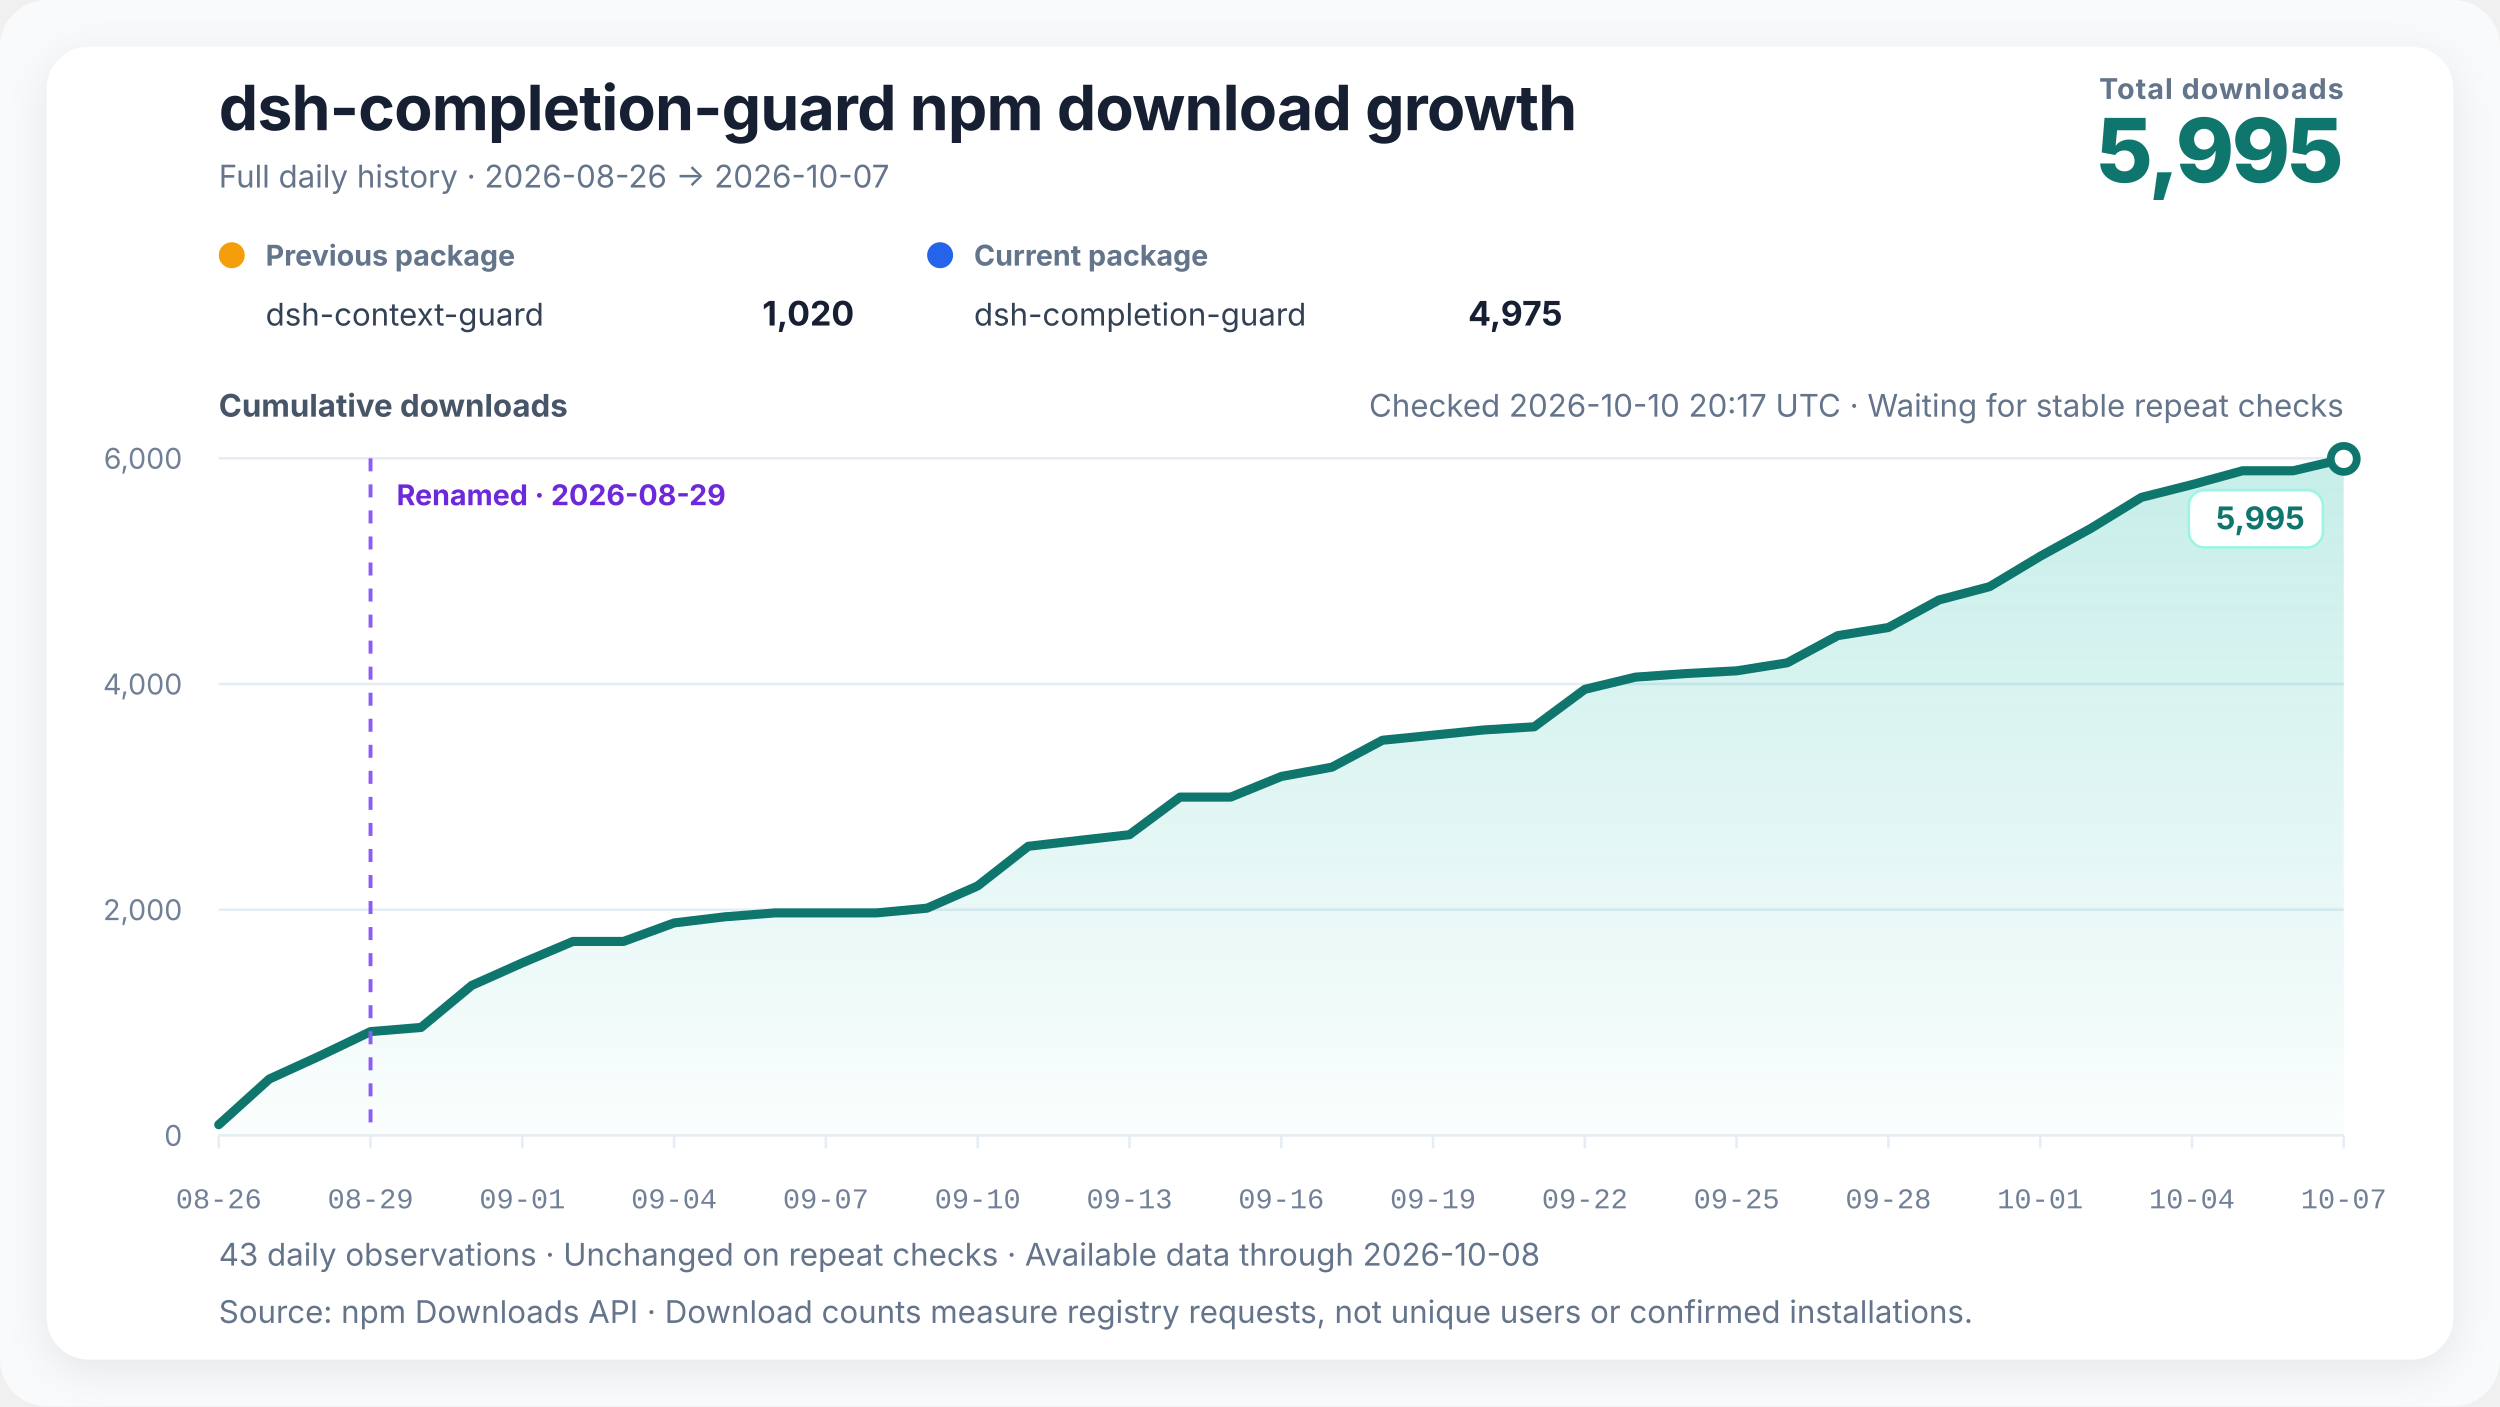
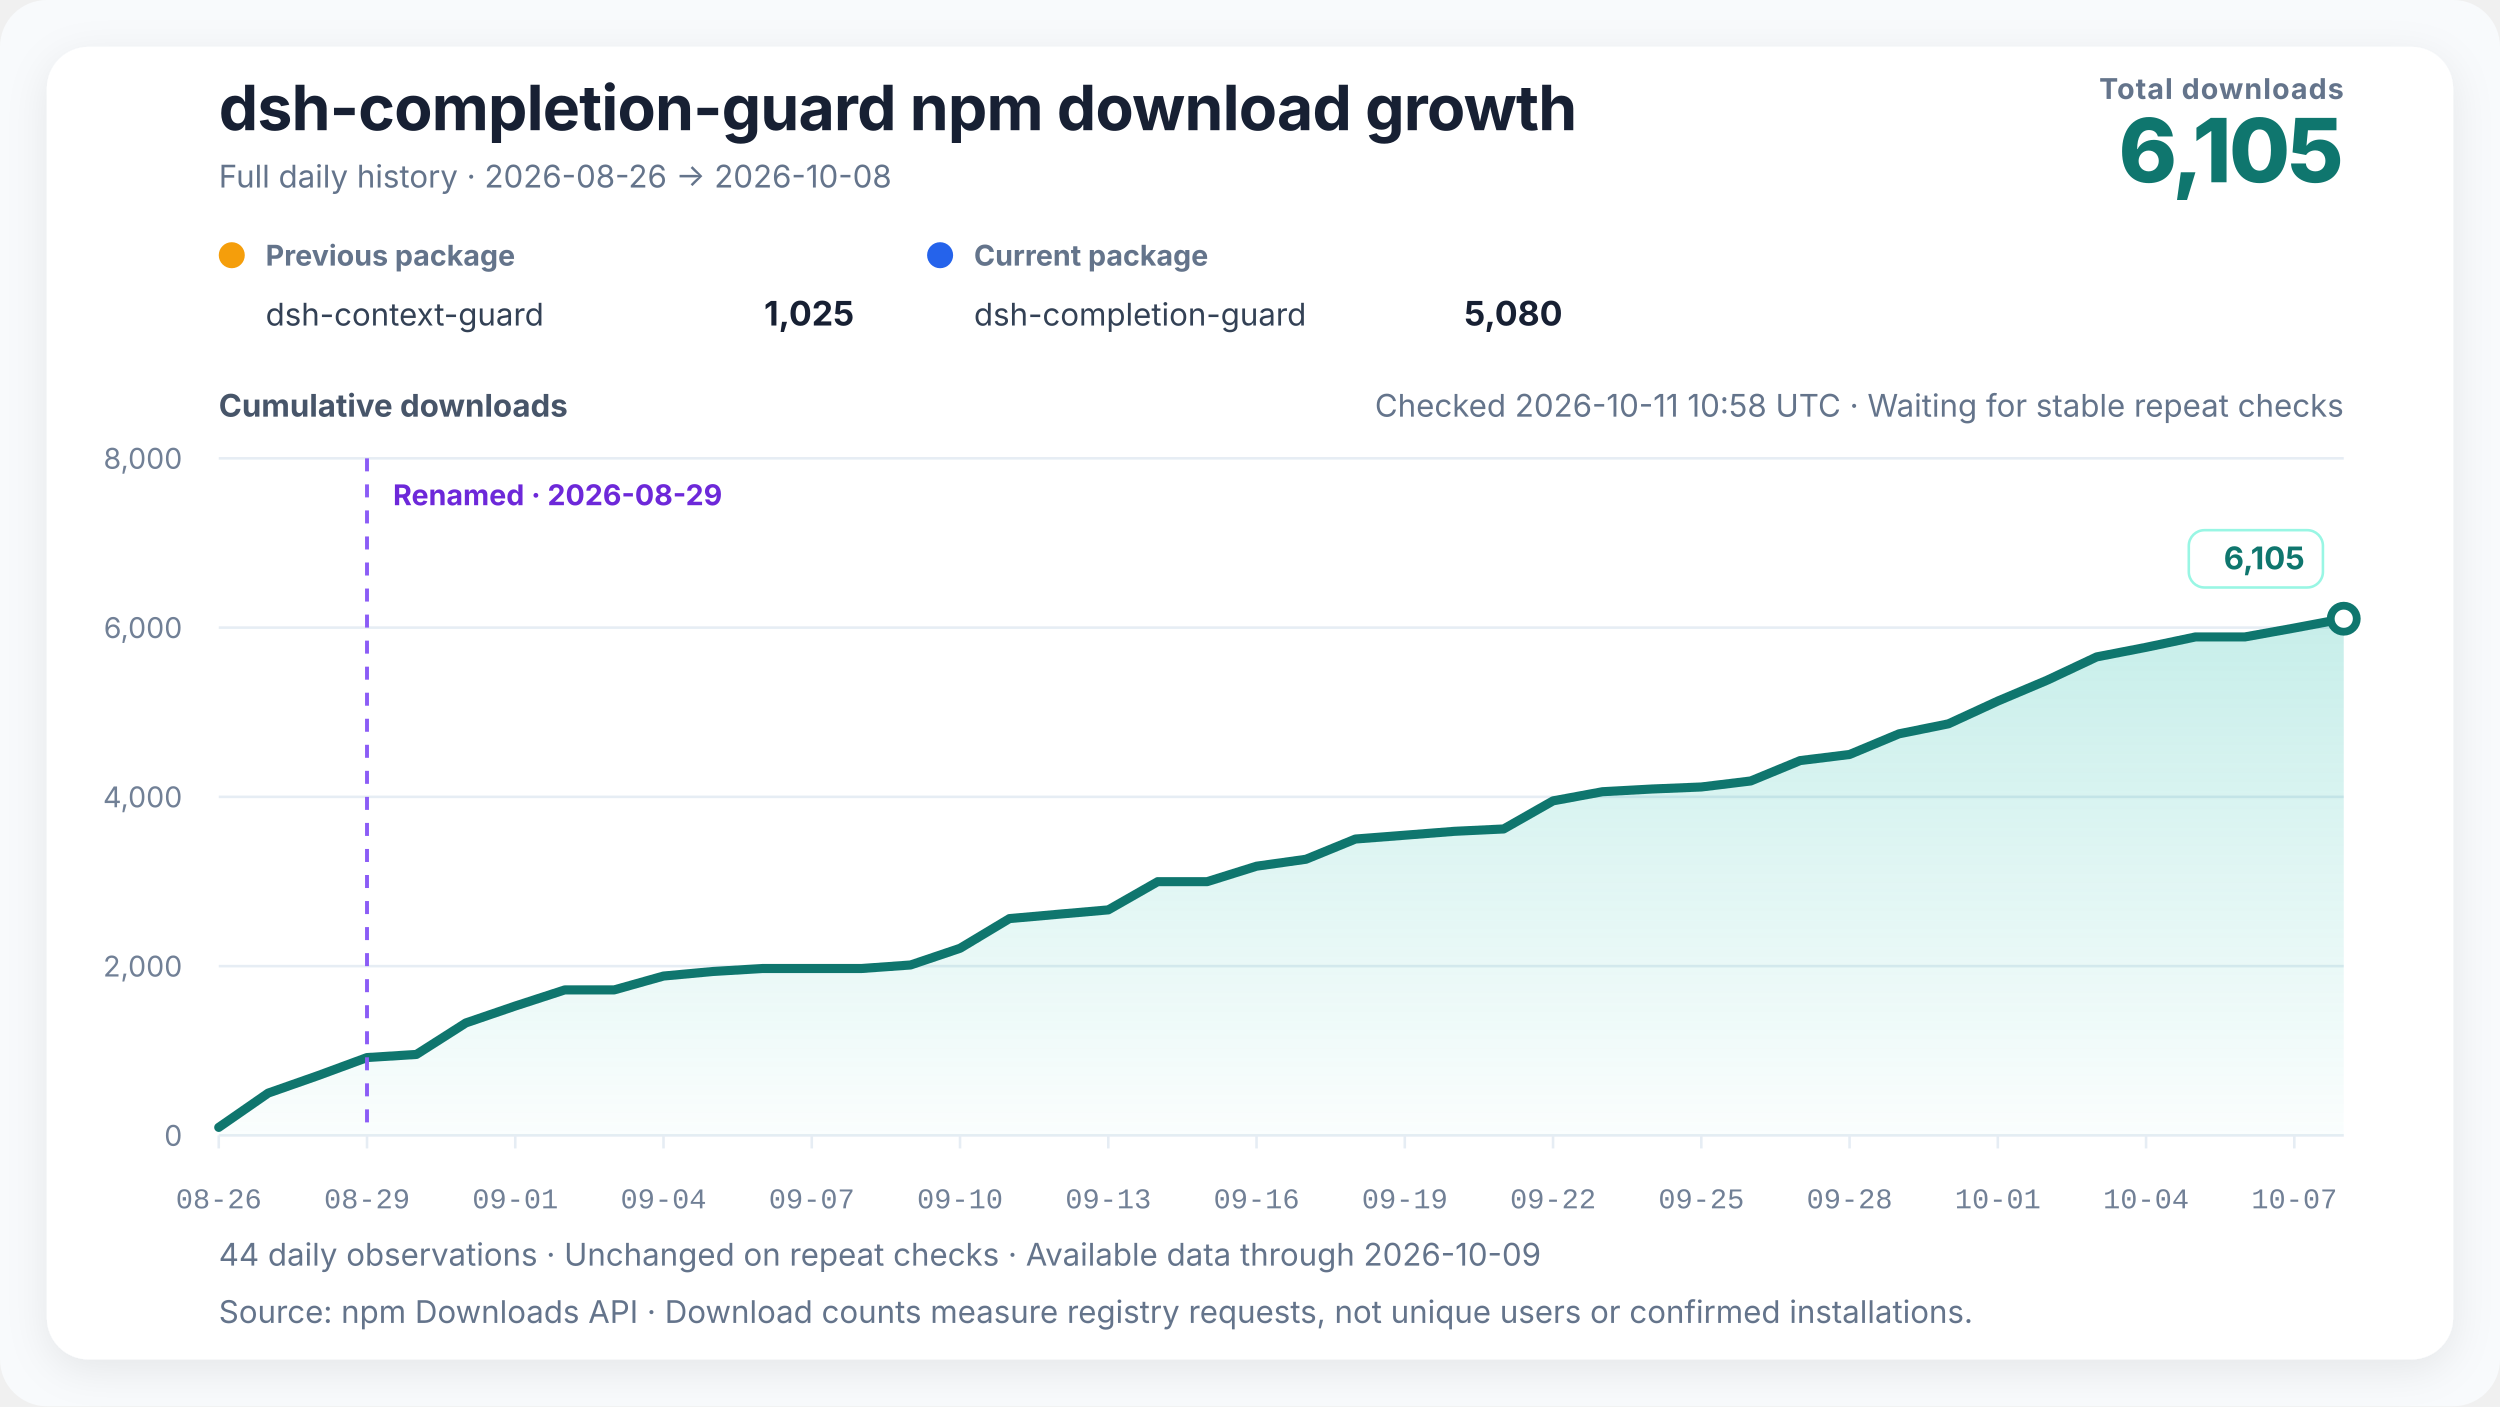
<svg xmlns="http://www.w3.org/2000/svg" width="960" height="540" viewBox="0 0 960 540" role="img" aria-labelledby="chart-title chart-desc" data-renderer-version="4" data-tick-step-days="3">
  <defs>
    <linearGradient id="growth-fill" x1="0" y1="0" x2="0" y2="1">
      <stop offset="0%" stop-color="#14b8a6" stop-opacity="0.24" />
      <stop offset="100%" stop-color="#14b8a6" stop-opacity="0.02" />
    </linearGradient>
    <filter id="soft-shadow" x="-10%" y="-10%" width="120%" height="120%">
      <feDropShadow dx="0" dy="4" stdDeviation="8" flood-color="#0f172a" flood-opacity="0.08" />
    </filter>
  </defs>
  <style>
    text { font-family: Inter, ui-sans-serif, -apple-system, BlinkMacSystemFont, "Segoe UI", "PingFang SC", "Microsoft YaHei", sans-serif; fill: #172033; }
    .title { font-size: 24px; font-weight: 720; letter-spacing: -0.3px; }
    .subtitle { font-size: 12px; fill: #64748b; }
    .metric-label { font-size: 11px; fill: #64748b; font-weight: 650; letter-spacing: 0.4px; }
    .metric-value { font-size: 34px; fill: #0f766e; font-weight: 760; letter-spacing: -1px; }
    .axis-title { font-size: 12px; fill: #475569; font-weight: 650; }
    .axis { font-size: 11px; fill: #718096; }
    .x-axis-tick { font-family: ui-monospace, "SFMono-Regular", Consolas, "Liberation Mono", monospace; font-variant-numeric: tabular-nums; }
    .grid { stroke: #e6edf4; stroke-width: 1; }
    .package-role { font-size: 11px; fill: #64748b; font-weight: 650; }
    .package-name { font-size: 12px; fill: #334155; }
    .package-total { font-size: 13px; fill: #172033; font-weight: 720; }
    .rename { stroke: #8b5cf6; stroke-width: 1.5; stroke-dasharray: 5 5; }
    .rename-label { font-size: 11px; fill: #6d28d9; font-weight: 650; }
    .endpoint { font-size: 12px; fill: #0f766e; font-weight: 740; }
    .endpoint-backdrop { fill: #ffffff; stroke: #99f6e4; stroke-width: 1; }
  </style>
  <rect width="100%" height="100%" rx="18" fill="#f8fafc" />
  <rect x="18" y="18" width="924" height="504" rx="16" fill="#ffffff" filter="url(#soft-shadow)" />
  <text x="84" y="50" class="title">dsh-completion-guard npm download growth</text>
-   <text x="84" y="72" class="subtitle">Full daily history · 2026-08-26 → 2026-10-07</text>
+   <text x="84" y="72" class="subtitle">Full daily history · 2026-08-26 → 2026-10-08</text>
  <text x="900" y="38" text-anchor="end" class="metric-label">Total downloads</text>
-   <text x="900" y="70" text-anchor="end" class="metric-value">5,995</text>
+   <text x="900" y="70" text-anchor="end" class="metric-value">6,105</text>
  <g transform="translate(84,102)">
    <circle cx="5" cy="-4" r="5" fill="#f59e0b" />
    <text x="18" y="0" class="package-role">Previous package</text>
    <text x="18" y="23" class="package-name">dsh-context-guard</text>
-     <text x="244" y="23" text-anchor="end" class="package-total">1,020</text>
+     <text x="244" y="23" text-anchor="end" class="package-total">1,025</text>
  </g>
  <g transform="translate(356,102)">
    <circle cx="5" cy="-4" r="5" fill="#2563eb" />
    <text x="18" y="0" class="package-role">Current package</text>
    <text x="18" y="23" class="package-name">dsh-completion-guard</text>
-     <text x="244" y="23" text-anchor="end" class="package-total">4,975</text>
+     <text x="244" y="23" text-anchor="end" class="package-total">5,080</text>
  </g>
-   <text x="900" y="160" text-anchor="end" class="subtitle refresh-status">Checked 2026-10-10 20:17 UTC · Waiting for stable repeat checks</text>
+   <text x="900" y="160" text-anchor="end" class="subtitle refresh-status">Checked 2026-10-11 10:58 UTC · Waiting for stable repeat checks</text>
  <text x="84" y="160" class="axis-title">Cumulative downloads</text>
  <line x1="84" y1="436" x2="900" y2="436" class="grid" />
  <text x="70" y="440" text-anchor="end" class="axis">0</text>
-   <line x1="84" y1="349.333" x2="900" y2="349.333" class="grid" />
-   <text x="70" y="353.333" text-anchor="end" class="axis">2,000</text>
-   <line x1="84" y1="262.667" x2="900" y2="262.667" class="grid" />
-   <text x="70" y="266.667" text-anchor="end" class="axis">4,000</text>
+   <line x1="84" y1="371" x2="900" y2="371" class="grid" />
+   <text x="70" y="375" text-anchor="end" class="axis">2,000</text>
+   <line x1="84" y1="306" x2="900" y2="306" class="grid" />
+   <text x="70" y="310" text-anchor="end" class="axis">4,000</text>
+   <line x1="84" y1="241" x2="900" y2="241" class="grid" />
+   <text x="70" y="245" text-anchor="end" class="axis">6,000</text>
  <line x1="84" y1="176" x2="900" y2="176" class="grid" />
-   <text x="70" y="180" text-anchor="end" class="axis">6,000</text>
-   <polygon points="84.00,436 84.00,431.88 103.43,414.33 122.86,405.45 142.29,396.13 161.71,394.53 181.14,378.41 200.57,369.74 220.00,361.51 239.43,361.51 258.86,354.40 278.29,352.06 297.71,350.55 317.14,350.55 336.57,350.55 356.00,348.73 375.43,340.19 394.86,324.98 414.29,322.73 433.71,320.52 453.14,306.09 472.57,306.09 492.00,298.16 511.43,294.60 530.86,284.25 550.29,282.30 569.71,280.30 589.14,279.09 608.57,264.70 628.00,260.02 647.43,258.64 666.86,257.60 686.29,254.52 705.71,244.08 725.14,240.96 744.57,230.38 764.00,225.27 783.43,213.61 802.86,202.91 822.29,190.99 841.71,186.10 861.14,180.77 880.57,180.77 900.00,176.22 900.00,436" fill="url(#growth-fill)" />
-   <polyline points="84.00,431.88 103.43,414.33 122.86,405.45 142.29,396.13 161.71,394.53 181.14,378.41 200.57,369.74 220.00,361.51 239.43,361.51 258.86,354.40 278.29,352.06 297.71,350.55 317.14,350.55 336.57,350.55 356.00,348.73 375.43,340.19 394.86,324.98 414.29,322.73 433.71,320.52 453.14,306.09 472.57,306.09 492.00,298.16 511.43,294.60 530.86,284.25 550.29,282.30 569.71,280.30 589.14,279.09 608.57,264.70 628.00,260.02 647.43,258.64 666.86,257.60 686.29,254.52 705.71,244.08 725.14,240.96 744.57,230.38 764.00,225.27 783.43,213.61 802.86,202.91 822.29,190.99 841.71,186.10 861.14,180.77 880.57,180.77 900.00,176.22" fill="none" stroke="#0f766e" stroke-width="3.5" stroke-linejoin="round" stroke-linecap="round" />
-   <line x1="142.286" y1="176" x2="142.286" y2="436" class="rename" />
-   <text x="152.286" y="194" text-anchor="start" class="rename-label">Renamed · 2026-08-29</text>
-   <circle cx="900" cy="176.217" r="5" fill="#ffffff" stroke="#0f766e" stroke-width="3" />
-   <g class="endpoint-badge" data-position="below">
-     <rect x="840.50" y="188.22" width="51.50" height="22" rx="6" class="endpoint-backdrop" />
-     <text x="885.00" y="203.22" text-anchor="end" class="endpoint">5,995</text>
+   <text x="70" y="180" text-anchor="end" class="axis">8,000</text>
+   <polygon points="84.00,436 84.00,432.91 102.98,419.75 121.95,413.09 140.93,406.10 159.91,404.90 178.88,392.81 197.86,386.31 216.84,380.13 235.81,380.13 254.79,374.80 273.77,373.05 292.74,371.91 311.72,371.91 330.70,371.91 349.67,370.55 368.65,364.14 387.63,352.74 406.60,351.05 425.58,349.39 444.56,338.56 463.53,338.56 482.51,332.62 501.49,329.95 520.47,322.19 539.44,320.72 558.42,319.23 577.40,318.32 596.37,307.53 615.35,304.02 634.33,302.98 653.30,302.20 672.28,299.89 691.26,292.06 710.23,289.72 729.21,281.79 748.19,277.95 767.16,269.21 786.14,261.18 805.12,252.25 824.09,248.57 843.07,244.58 862.05,244.58 881.02,241.16 900.00,237.59 900.00,436" fill="url(#growth-fill)" />
+   <polyline points="84.00,432.91 102.98,419.75 121.95,413.09 140.93,406.10 159.91,404.90 178.88,392.81 197.86,386.31 216.84,380.13 235.81,380.13 254.79,374.80 273.77,373.05 292.74,371.91 311.72,371.91 330.70,371.91 349.67,370.55 368.65,364.14 387.63,352.74 406.60,351.05 425.58,349.39 444.56,338.56 463.53,338.56 482.51,332.62 501.49,329.95 520.47,322.19 539.44,320.72 558.42,319.23 577.40,318.32 596.37,307.53 615.35,304.02 634.33,302.98 653.30,302.20 672.28,299.89 691.26,292.06 710.23,289.72 729.21,281.79 748.19,277.95 767.16,269.21 786.14,261.18 805.12,252.25 824.09,248.57 843.07,244.58 862.05,244.58 881.02,241.16 900.00,237.59" fill="none" stroke="#0f766e" stroke-width="3.5" stroke-linejoin="round" stroke-linecap="round" />
+   <line x1="140.93" y1="176" x2="140.93" y2="436" class="rename" />
+   <text x="150.93" y="194" text-anchor="start" class="rename-label">Renamed · 2026-08-29</text>
+   <circle cx="900" cy="237.587" r="5" fill="#ffffff" stroke="#0f766e" stroke-width="3" />
+   <g class="endpoint-badge" data-position="above">
+     <rect x="840.50" y="203.59" width="51.50" height="22" rx="6" class="endpoint-backdrop" />
+     <text x="885.00" y="218.59" text-anchor="end" class="endpoint">6,105</text>
  </g>
  <line x1="84.00" y1="436" x2="84.00" y2="441" class="grid" />
  <text x="84.00" y="464" text-anchor="middle" class="axis x-axis-tick" data-day="2026-08-26">08-26</text>
-   <line x1="142.29" y1="436" x2="142.29" y2="441" class="grid" />
-   <text x="142.29" y="464" text-anchor="middle" class="axis x-axis-tick" data-day="2026-08-29">08-29</text>
-   <line x1="200.57" y1="436" x2="200.57" y2="441" class="grid" />
-   <text x="200.57" y="464" text-anchor="middle" class="axis x-axis-tick" data-day="2026-09-01">09-01</text>
-   <line x1="258.86" y1="436" x2="258.86" y2="441" class="grid" />
-   <text x="258.86" y="464" text-anchor="middle" class="axis x-axis-tick" data-day="2026-09-04">09-04</text>
-   <line x1="317.14" y1="436" x2="317.14" y2="441" class="grid" />
-   <text x="317.14" y="464" text-anchor="middle" class="axis x-axis-tick" data-day="2026-09-07">09-07</text>
-   <line x1="375.43" y1="436" x2="375.43" y2="441" class="grid" />
-   <text x="375.43" y="464" text-anchor="middle" class="axis x-axis-tick" data-day="2026-09-10">09-10</text>
-   <line x1="433.71" y1="436" x2="433.71" y2="441" class="grid" />
-   <text x="433.71" y="464" text-anchor="middle" class="axis x-axis-tick" data-day="2026-09-13">09-13</text>
-   <line x1="492.00" y1="436" x2="492.00" y2="441" class="grid" />
-   <text x="492.00" y="464" text-anchor="middle" class="axis x-axis-tick" data-day="2026-09-16">09-16</text>
-   <line x1="550.29" y1="436" x2="550.29" y2="441" class="grid" />
-   <text x="550.29" y="464" text-anchor="middle" class="axis x-axis-tick" data-day="2026-09-19">09-19</text>
-   <line x1="608.57" y1="436" x2="608.57" y2="441" class="grid" />
-   <text x="608.57" y="464" text-anchor="middle" class="axis x-axis-tick" data-day="2026-09-22">09-22</text>
-   <line x1="666.86" y1="436" x2="666.86" y2="441" class="grid" />
-   <text x="666.86" y="464" text-anchor="middle" class="axis x-axis-tick" data-day="2026-09-25">09-25</text>
-   <line x1="725.14" y1="436" x2="725.14" y2="441" class="grid" />
-   <text x="725.14" y="464" text-anchor="middle" class="axis x-axis-tick" data-day="2026-09-28">09-28</text>
-   <line x1="783.43" y1="436" x2="783.43" y2="441" class="grid" />
-   <text x="783.43" y="464" text-anchor="middle" class="axis x-axis-tick" data-day="2026-10-01">10-01</text>
-   <line x1="841.71" y1="436" x2="841.71" y2="441" class="grid" />
-   <text x="841.71" y="464" text-anchor="middle" class="axis x-axis-tick" data-day="2026-10-04">10-04</text>
-   <line x1="900.00" y1="436" x2="900.00" y2="441" class="grid" />
-   <text x="900.00" y="464" text-anchor="middle" class="axis x-axis-tick" data-day="2026-10-07">10-07</text>
-   <text x="84" y="486" class="subtitle">43 daily observations · Unchanged on repeat checks · Available data through 2026-10-08</text>
+   <line x1="140.93" y1="436" x2="140.93" y2="441" class="grid" />
+   <text x="140.93" y="464" text-anchor="middle" class="axis x-axis-tick" data-day="2026-08-29">08-29</text>
+   <line x1="197.86" y1="436" x2="197.86" y2="441" class="grid" />
+   <text x="197.86" y="464" text-anchor="middle" class="axis x-axis-tick" data-day="2026-09-01">09-01</text>
+   <line x1="254.79" y1="436" x2="254.79" y2="441" class="grid" />
+   <text x="254.79" y="464" text-anchor="middle" class="axis x-axis-tick" data-day="2026-09-04">09-04</text>
+   <line x1="311.72" y1="436" x2="311.72" y2="441" class="grid" />
+   <text x="311.72" y="464" text-anchor="middle" class="axis x-axis-tick" data-day="2026-09-07">09-07</text>
+   <line x1="368.65" y1="436" x2="368.65" y2="441" class="grid" />
+   <text x="368.65" y="464" text-anchor="middle" class="axis x-axis-tick" data-day="2026-09-10">09-10</text>
+   <line x1="425.58" y1="436" x2="425.58" y2="441" class="grid" />
+   <text x="425.58" y="464" text-anchor="middle" class="axis x-axis-tick" data-day="2026-09-13">09-13</text>
+   <line x1="482.51" y1="436" x2="482.51" y2="441" class="grid" />
+   <text x="482.51" y="464" text-anchor="middle" class="axis x-axis-tick" data-day="2026-09-16">09-16</text>
+   <line x1="539.44" y1="436" x2="539.44" y2="441" class="grid" />
+   <text x="539.44" y="464" text-anchor="middle" class="axis x-axis-tick" data-day="2026-09-19">09-19</text>
+   <line x1="596.37" y1="436" x2="596.37" y2="441" class="grid" />
+   <text x="596.37" y="464" text-anchor="middle" class="axis x-axis-tick" data-day="2026-09-22">09-22</text>
+   <line x1="653.30" y1="436" x2="653.30" y2="441" class="grid" />
+   <text x="653.30" y="464" text-anchor="middle" class="axis x-axis-tick" data-day="2026-09-25">09-25</text>
+   <line x1="710.23" y1="436" x2="710.23" y2="441" class="grid" />
+   <text x="710.23" y="464" text-anchor="middle" class="axis x-axis-tick" data-day="2026-09-28">09-28</text>
+   <line x1="767.16" y1="436" x2="767.16" y2="441" class="grid" />
+   <text x="767.16" y="464" text-anchor="middle" class="axis x-axis-tick" data-day="2026-10-01">10-01</text>
+   <line x1="824.09" y1="436" x2="824.09" y2="441" class="grid" />
+   <text x="824.09" y="464" text-anchor="middle" class="axis x-axis-tick" data-day="2026-10-04">10-04</text>
+   <line x1="881.02" y1="436" x2="881.02" y2="441" class="grid" />
+   <text x="881.02" y="464" text-anchor="middle" class="axis x-axis-tick" data-day="2026-10-07">10-07</text>
+   <text x="84" y="486" class="subtitle">44 daily observations · Unchanged on repeat checks · Available data through 2026-10-09</text>
  <text x="84" y="508" class="subtitle">Source: npm Downloads API · Download counts measure registry requests, not unique users or confirmed installations.</text>
</svg>
